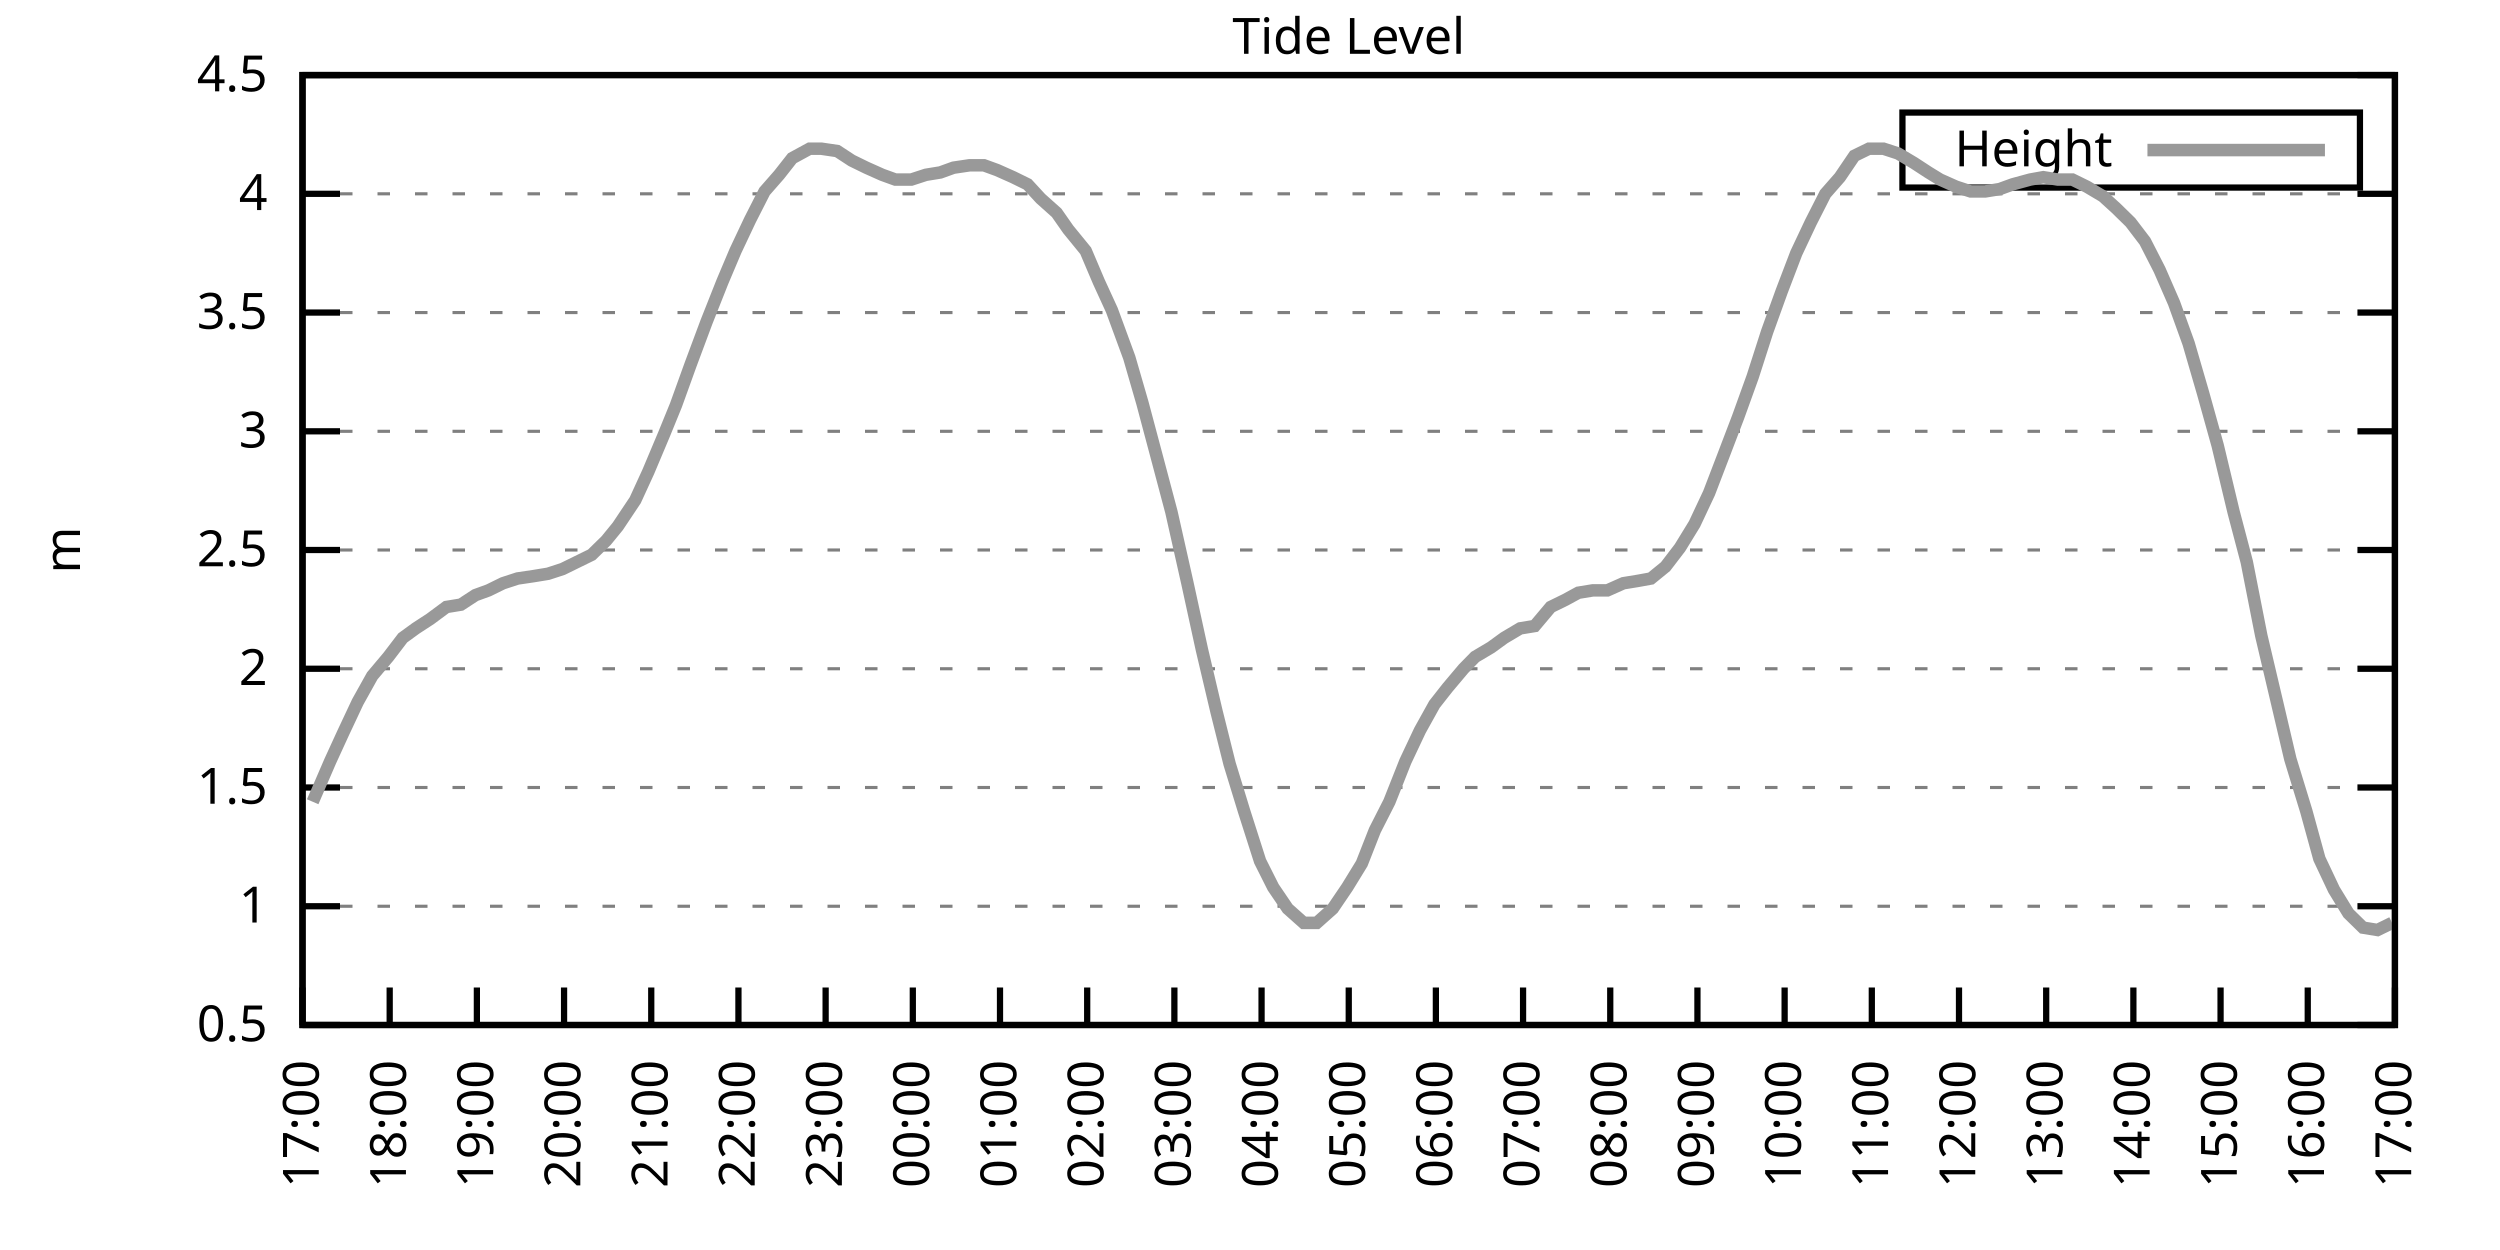
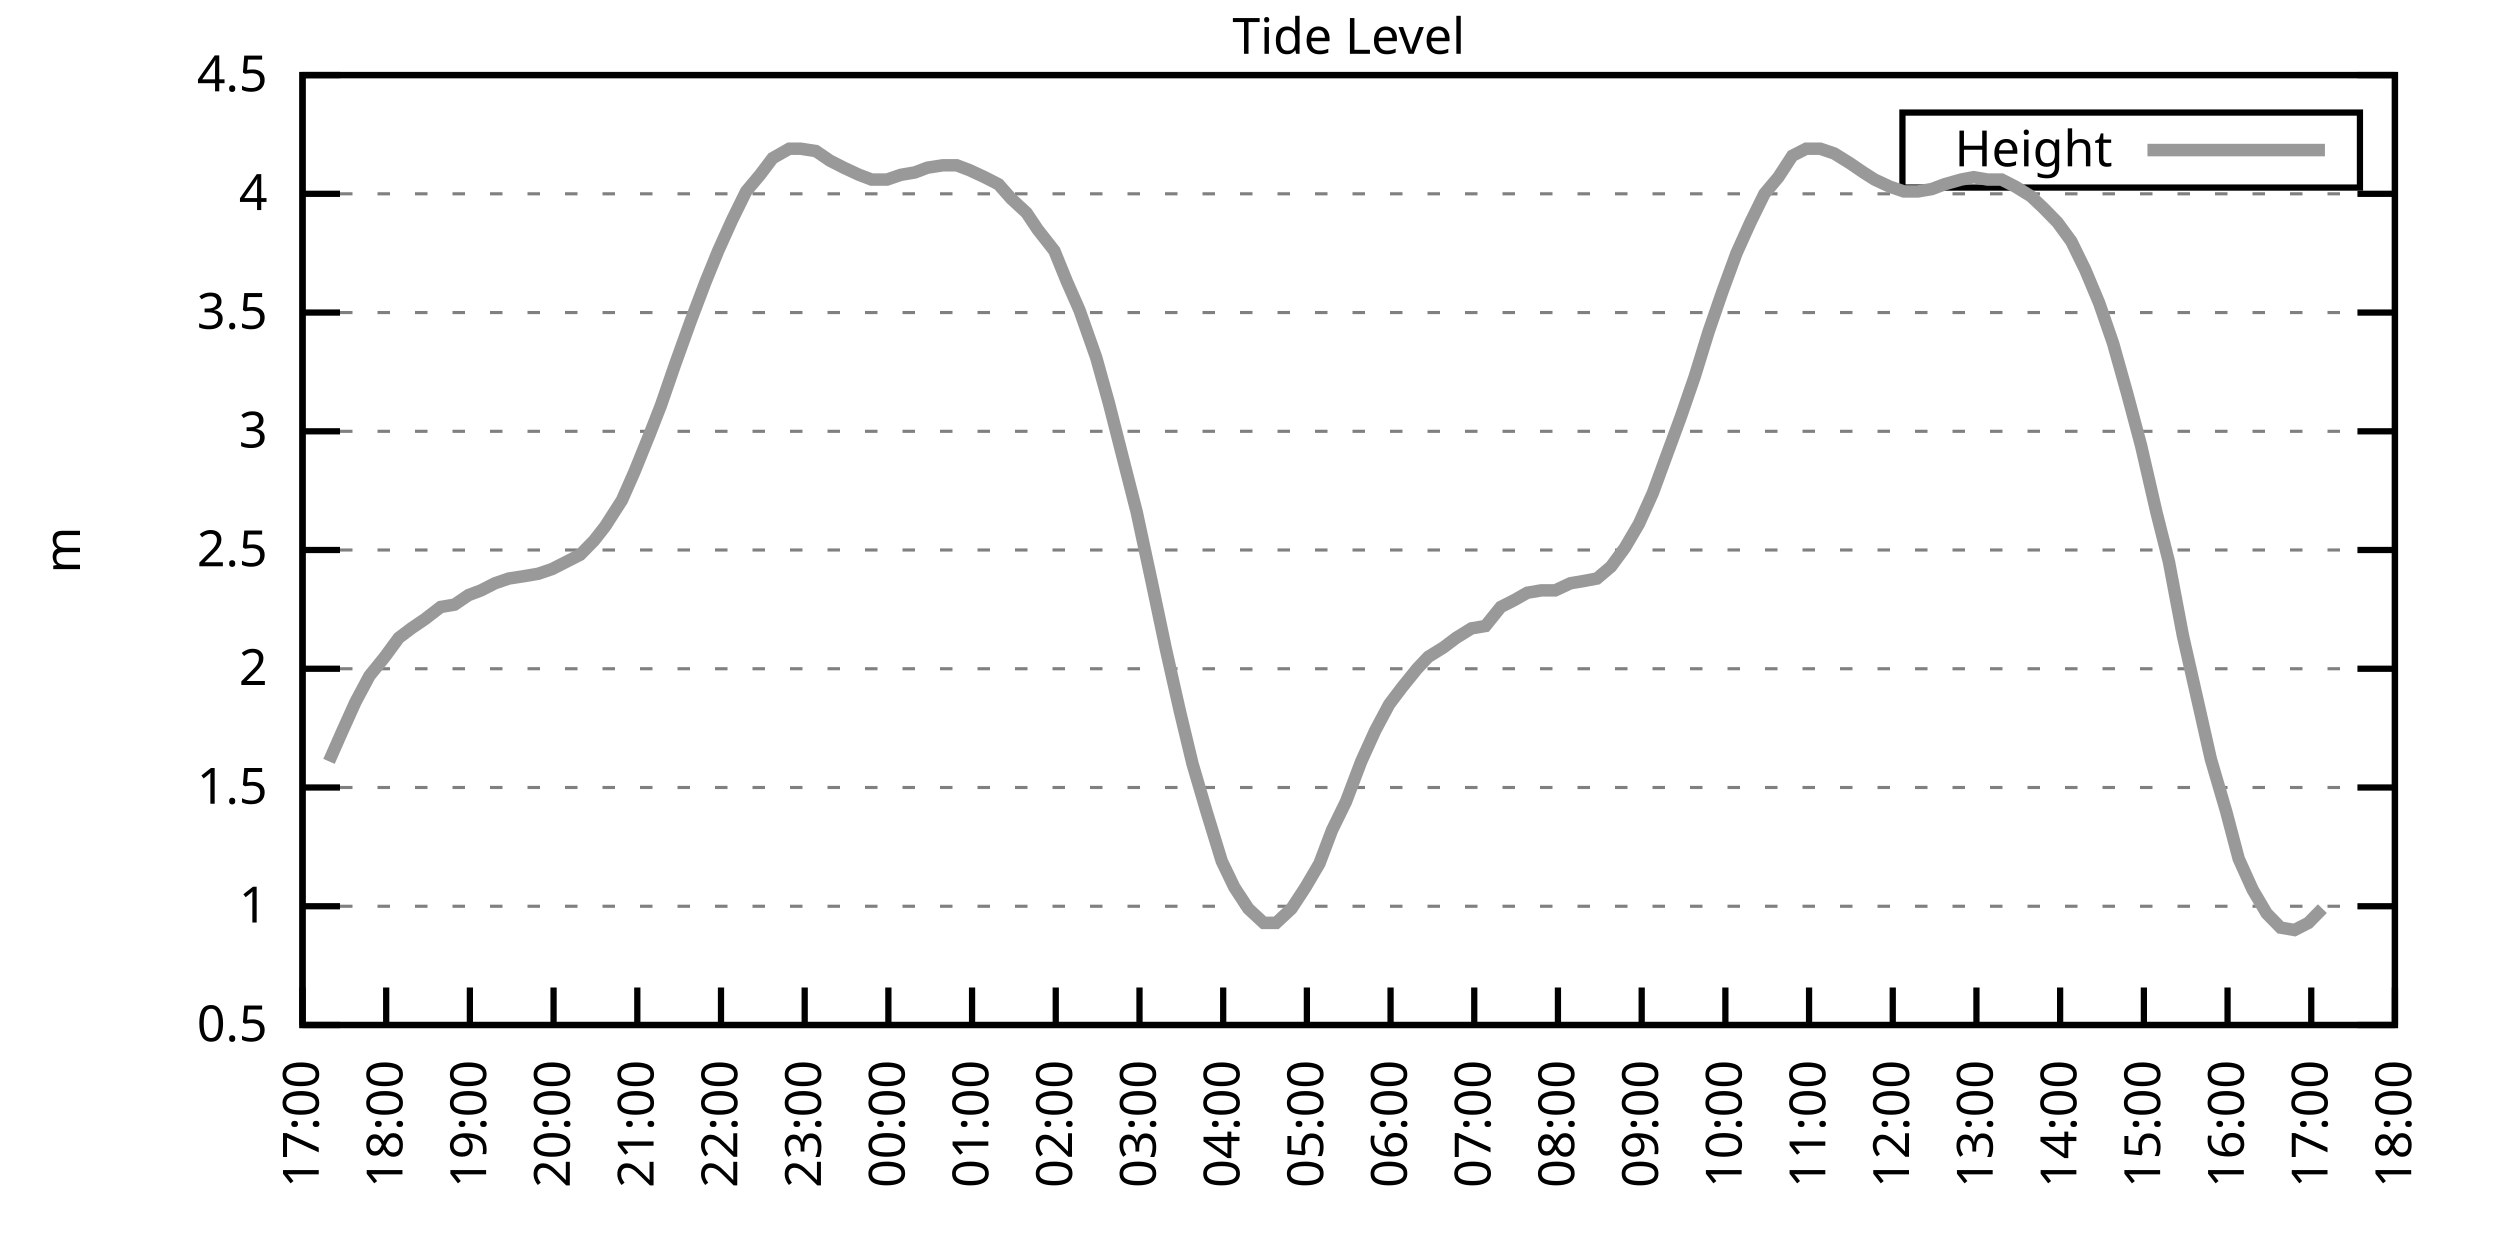
<svg xmlns="http://www.w3.org/2000/svg" xmlns:xlink="http://www.w3.org/1999/xlink" width="400" height="200" viewBox="0 0 400 200">
  <g id="gnuplot_canvas">
    <rect x="0" y="0" width="400" height="200" fill="none" />
    <defs>
      <circle id="gpDot" r="0.5" stroke-width="0.5" stroke="currentColor" />
      <path id="gpPt0" stroke-width="0.333" stroke="currentColor" d="M-1,0 h2 M0,-1 v2" />
      <path id="gpPt1" stroke-width="0.333" stroke="currentColor" d="M-1,-1 L1,1 M1,-1 L-1,1" />
      <path id="gpPt2" stroke-width="0.333" stroke="currentColor" d="M-1,0 L1,0 M0,-1 L0,1 M-1,-1 L1,1 M-1,1 L1,-1" />
      <rect id="gpPt3" stroke-width="0.333" stroke="currentColor" x="-1" y="-1" width="2" height="2" />
      <rect id="gpPt4" stroke-width="0.333" stroke="currentColor" fill="currentColor" x="-1" y="-1" width="2" height="2" />
      <circle id="gpPt5" stroke-width="0.333" stroke="currentColor" cx="0" cy="0" r="1" />
      <use xlink:href="#gpPt5" id="gpPt6" fill="currentColor" stroke="none" />
      <path id="gpPt7" stroke-width="0.333" stroke="currentColor" d="M0,-1.33 L-1.33,0.67 L1.33,0.67 z" />
      <use xlink:href="#gpPt7" id="gpPt8" fill="currentColor" stroke="none" />
      <use xlink:href="#gpPt7" id="gpPt9" stroke="currentColor" transform="rotate(180)" />
      <use xlink:href="#gpPt9" id="gpPt10" fill="currentColor" stroke="none" />
      <use xlink:href="#gpPt3" id="gpPt11" stroke="currentColor" transform="rotate(45)" />
      <use xlink:href="#gpPt11" id="gpPt12" fill="currentColor" stroke="none" />
      <path id="gpPt13" stroke-width="0.333" stroke="currentColor" d="M0,1.330 L1.265,0.411 L0.782,-1.067 L-0.782,-1.076 L-1.265,0.411 z" />
      <use xlink:href="#gpPt13" id="gpPt14" fill="currentColor" stroke="none" />
      <filter id="textbox" filterUnits="objectBoundingBox" x="0" y="0" height="1" width="1">
        <feFlood flood-color="white" flood-opacity="1" result="bgnd" />
        <feComposite in="SourceGraphic" in2="bgnd" operator="atop" />
      </filter>
      <filter id="greybox" filterUnits="objectBoundingBox" x="0" y="0" height="1" width="1">
        <feFlood flood-color="lightgrey" flood-opacity="1" result="grey" />
        <feComposite in="SourceGraphic" in2="grey" operator="atop" />
      </filter>
    </defs>
    <g fill="none" color="white" stroke="currentColor" stroke-width="1.00" stroke-linecap="butt" stroke-linejoin="miter">
</g>
    <g fill="none" color="black" stroke="currentColor" stroke-width="1.00" stroke-linecap="butt" stroke-linejoin="miter">
      <g stroke="none" shape-rendering="crispEdges">
        <polygon fill="rgb(255, 255, 255)" points="48.40,164.00 383.18,164.00 383.18,12.02 48.40,12.02 " />
      </g>
    </g>
    <g fill="none" color="black" stroke="currentColor" stroke-width="1.00" stroke-linecap="butt" stroke-linejoin="miter">
</g>
    <g fill="none" color="black" stroke="black" stroke-width="0.50" stroke-linecap="butt" stroke-linejoin="miter">
</g>
    <g fill="none" color="gray" stroke="currentColor" stroke-width="0.50" stroke-linecap="butt" stroke-linejoin="miter">
      <path stroke="gray" stroke-dasharray="2,4" class="gridline" d="M48.40,164.00 L383.19,164.00  " />
    </g>
    <g fill="none" color="gray" stroke="gray" stroke-width="1.00" stroke-linecap="butt" stroke-linejoin="miter">
</g>
    <g fill="none" color="black" stroke="currentColor" stroke-width="1.00" stroke-linecap="butt" stroke-linejoin="miter">
      <path stroke="black" d="M48.40,164.00 L54.40,164.00 M383.19,164.00 L377.19,164.00  " />
      <g transform="translate(42.80,166.60)" stroke="none" fill="black" font-family="Sans" font-size="8.00" text-anchor="end">
        <text>
          <tspan font-family="Sans"> 0.5</tspan>
        </text>
      </g>
    </g>
    <g fill="none" color="black" stroke="currentColor" stroke-width="1.00" stroke-linecap="butt" stroke-linejoin="miter">
</g>
    <g fill="none" color="black" stroke="black" stroke-width="0.50" stroke-linecap="butt" stroke-linejoin="miter">
</g>
    <g fill="none" color="gray" stroke="currentColor" stroke-width="0.50" stroke-linecap="butt" stroke-linejoin="miter">
      <path stroke="gray" stroke-dasharray="2,4" class="gridline" d="M48.40,145.00 L383.19,145.00  " />
    </g>
    <g fill="none" color="gray" stroke="gray" stroke-width="1.00" stroke-linecap="butt" stroke-linejoin="miter">
</g>
    <g fill="none" color="black" stroke="currentColor" stroke-width="1.00" stroke-linecap="butt" stroke-linejoin="miter">
      <path stroke="black" d="M48.40,145.00 L54.40,145.00 M383.19,145.00 L377.19,145.00  " />
      <g transform="translate(42.80,147.60)" stroke="none" fill="black" font-family="Sans" font-size="8.00" text-anchor="end">
        <text>
          <tspan font-family="Sans"> 1</tspan>
        </text>
      </g>
    </g>
    <g fill="none" color="black" stroke="currentColor" stroke-width="1.00" stroke-linecap="butt" stroke-linejoin="miter">
</g>
    <g fill="none" color="black" stroke="black" stroke-width="0.50" stroke-linecap="butt" stroke-linejoin="miter">
</g>
    <g fill="none" color="gray" stroke="currentColor" stroke-width="0.50" stroke-linecap="butt" stroke-linejoin="miter">
      <path stroke="gray" stroke-dasharray="2,4" class="gridline" d="M48.40,126.00 L383.19,126.00  " />
    </g>
    <g fill="none" color="gray" stroke="gray" stroke-width="1.00" stroke-linecap="butt" stroke-linejoin="miter">
</g>
    <g fill="none" color="black" stroke="currentColor" stroke-width="1.00" stroke-linecap="butt" stroke-linejoin="miter">
      <path stroke="black" d="M48.40,126.00 L54.40,126.00 M383.19,126.00 L377.19,126.00  " />
      <g transform="translate(42.80,128.60)" stroke="none" fill="black" font-family="Sans" font-size="8.00" text-anchor="end">
        <text>
          <tspan font-family="Sans"> 1.5</tspan>
        </text>
      </g>
    </g>
    <g fill="none" color="black" stroke="currentColor" stroke-width="1.00" stroke-linecap="butt" stroke-linejoin="miter">
</g>
    <g fill="none" color="black" stroke="black" stroke-width="0.50" stroke-linecap="butt" stroke-linejoin="miter">
</g>
    <g fill="none" color="gray" stroke="currentColor" stroke-width="0.50" stroke-linecap="butt" stroke-linejoin="miter">
      <path stroke="gray" stroke-dasharray="2,4" class="gridline" d="M48.40,107.00 L383.19,107.00  " />
    </g>
    <g fill="none" color="gray" stroke="gray" stroke-width="1.00" stroke-linecap="butt" stroke-linejoin="miter">
</g>
    <g fill="none" color="black" stroke="currentColor" stroke-width="1.00" stroke-linecap="butt" stroke-linejoin="miter">
      <path stroke="black" d="M48.40,107.00 L54.40,107.00 M383.19,107.00 L377.19,107.00  " />
      <g transform="translate(42.80,109.60)" stroke="none" fill="black" font-family="Sans" font-size="8.00" text-anchor="end">
        <text>
          <tspan font-family="Sans"> 2</tspan>
        </text>
      </g>
    </g>
    <g fill="none" color="black" stroke="currentColor" stroke-width="1.00" stroke-linecap="butt" stroke-linejoin="miter">
</g>
    <g fill="none" color="black" stroke="black" stroke-width="0.50" stroke-linecap="butt" stroke-linejoin="miter">
</g>
    <g fill="none" color="gray" stroke="currentColor" stroke-width="0.50" stroke-linecap="butt" stroke-linejoin="miter">
      <path stroke="gray" stroke-dasharray="2,4" class="gridline" d="M48.40,88.00 L383.19,88.00  " />
    </g>
    <g fill="none" color="gray" stroke="gray" stroke-width="1.00" stroke-linecap="butt" stroke-linejoin="miter">
</g>
    <g fill="none" color="black" stroke="currentColor" stroke-width="1.00" stroke-linecap="butt" stroke-linejoin="miter">
      <path stroke="black" d="M48.40,88.00 L54.40,88.00 M383.19,88.00 L377.19,88.00  " />
      <g transform="translate(42.80,90.60)" stroke="none" fill="black" font-family="Sans" font-size="8.00" text-anchor="end">
        <text>
          <tspan font-family="Sans"> 2.5</tspan>
        </text>
      </g>
    </g>
    <g fill="none" color="black" stroke="currentColor" stroke-width="1.00" stroke-linecap="butt" stroke-linejoin="miter">
</g>
    <g fill="none" color="black" stroke="black" stroke-width="0.50" stroke-linecap="butt" stroke-linejoin="miter">
</g>
    <g fill="none" color="gray" stroke="currentColor" stroke-width="0.50" stroke-linecap="butt" stroke-linejoin="miter">
      <path stroke="gray" stroke-dasharray="2,4" class="gridline" d="M48.40,69.01 L383.19,69.01  " />
    </g>
    <g fill="none" color="gray" stroke="gray" stroke-width="1.00" stroke-linecap="butt" stroke-linejoin="miter">
</g>
    <g fill="none" color="black" stroke="currentColor" stroke-width="1.00" stroke-linecap="butt" stroke-linejoin="miter">
      <path stroke="black" d="M48.40,69.01 L54.40,69.01 M383.19,69.01 L377.19,69.01  " />
      <g transform="translate(42.80,71.61)" stroke="none" fill="black" font-family="Sans" font-size="8.00" text-anchor="end">
        <text>
          <tspan font-family="Sans"> 3</tspan>
        </text>
      </g>
    </g>
    <g fill="none" color="black" stroke="currentColor" stroke-width="1.00" stroke-linecap="butt" stroke-linejoin="miter">
</g>
    <g fill="none" color="black" stroke="black" stroke-width="0.50" stroke-linecap="butt" stroke-linejoin="miter">
</g>
    <g fill="none" color="gray" stroke="currentColor" stroke-width="0.50" stroke-linecap="butt" stroke-linejoin="miter">
      <path stroke="gray" stroke-dasharray="2,4" class="gridline" d="M48.40,50.01 L383.19,50.01  " />
    </g>
    <g fill="none" color="gray" stroke="gray" stroke-width="1.00" stroke-linecap="butt" stroke-linejoin="miter">
</g>
    <g fill="none" color="black" stroke="currentColor" stroke-width="1.00" stroke-linecap="butt" stroke-linejoin="miter">
      <path stroke="black" d="M48.40,50.01 L54.40,50.01 M383.19,50.01 L377.19,50.01  " />
      <g transform="translate(42.80,52.61)" stroke="none" fill="black" font-family="Sans" font-size="8.00" text-anchor="end">
        <text>
          <tspan font-family="Sans"> 3.5</tspan>
        </text>
      </g>
    </g>
    <g fill="none" color="black" stroke="currentColor" stroke-width="1.00" stroke-linecap="butt" stroke-linejoin="miter">
</g>
    <g fill="none" color="black" stroke="black" stroke-width="0.50" stroke-linecap="butt" stroke-linejoin="miter">
</g>
    <g fill="none" color="gray" stroke="currentColor" stroke-width="0.50" stroke-linecap="butt" stroke-linejoin="miter">
      <path stroke="gray" stroke-dasharray="2,4" class="gridline" d="M48.40,31.01 L383.19,31.01  " />
    </g>
    <g fill="none" color="gray" stroke="gray" stroke-width="1.00" stroke-linecap="butt" stroke-linejoin="miter">
</g>
    <g fill="none" color="black" stroke="currentColor" stroke-width="1.00" stroke-linecap="butt" stroke-linejoin="miter">
      <path stroke="black" d="M48.40,31.01 L54.40,31.01 M383.19,31.01 L377.19,31.01  " />
      <g transform="translate(42.80,33.61)" stroke="none" fill="black" font-family="Sans" font-size="8.00" text-anchor="end">
        <text>
          <tspan font-family="Sans"> 4</tspan>
        </text>
      </g>
    </g>
    <g fill="none" color="black" stroke="currentColor" stroke-width="1.00" stroke-linecap="butt" stroke-linejoin="miter">
</g>
    <g fill="none" color="black" stroke="black" stroke-width="0.50" stroke-linecap="butt" stroke-linejoin="miter">
</g>
    <g fill="none" color="gray" stroke="currentColor" stroke-width="0.50" stroke-linecap="butt" stroke-linejoin="miter">
      <path stroke="gray" stroke-dasharray="2,4" class="gridline" d="M48.40,12.01 L383.19,12.01  " />
    </g>
    <g fill="none" color="gray" stroke="gray" stroke-width="1.00" stroke-linecap="butt" stroke-linejoin="miter">
</g>
    <g fill="none" color="black" stroke="currentColor" stroke-width="1.00" stroke-linecap="butt" stroke-linejoin="miter">
      <path stroke="black" d="M48.40,12.01 L54.40,12.01 M383.19,12.01 L377.19,12.01  " />
      <g transform="translate(42.80,14.61)" stroke="none" fill="black" font-family="Sans" font-size="8.00" text-anchor="end">
        <text>
          <tspan font-family="Sans"> 4.5</tspan>
        </text>
      </g>
    </g>
    <g fill="none" color="black" stroke="currentColor" stroke-width="1.00" stroke-linecap="butt" stroke-linejoin="miter">
      <path stroke="black" d="M48.40,164.00 L48.40,158.00  " />
      <g transform="translate(51.00,169.60) rotate(270.00)" stroke="none" fill="black" font-family="Sans" font-size="8.00" text-anchor="end">
        <text>
          <tspan font-family="Sans">17:00</tspan>
        </text>
      </g>
    </g>
    <g fill="none" color="black" stroke="currentColor" stroke-width="1.00" stroke-linecap="butt" stroke-linejoin="miter">
-       <path stroke="black" d="M62.35,164.00 L62.35,158.00  " />
-       <g transform="translate(64.95,169.60) rotate(270.00)" stroke="none" fill="black" font-family="Sans" font-size="8.00" text-anchor="end">
+       <path stroke="black" d="M61.79,164.00 L61.79,158.00  " />
+       <g transform="translate(64.39,169.60) rotate(270.00)" stroke="none" fill="black" font-family="Sans" font-size="8.00" text-anchor="end">
        <text>
          <tspan font-family="Sans">18:00</tspan>
        </text>
      </g>
    </g>
    <g fill="none" color="black" stroke="currentColor" stroke-width="1.00" stroke-linecap="butt" stroke-linejoin="miter">
-       <path stroke="black" d="M76.30,164.00 L76.30,158.00  " />
-       <g transform="translate(78.90,169.60) rotate(270.00)" stroke="none" fill="black" font-family="Sans" font-size="8.00" text-anchor="end">
+       <path stroke="black" d="M75.18,164.00 L75.18,158.00  " />
+       <g transform="translate(77.78,169.60) rotate(270.00)" stroke="none" fill="black" font-family="Sans" font-size="8.00" text-anchor="end">
        <text>
          <tspan font-family="Sans">19:00</tspan>
        </text>
      </g>
    </g>
    <g fill="none" color="black" stroke="currentColor" stroke-width="1.00" stroke-linecap="butt" stroke-linejoin="miter">
-       <path stroke="black" d="M90.25,164.00 L90.25,158.00  " />
-       <g transform="translate(92.85,169.60) rotate(270.00)" stroke="none" fill="black" font-family="Sans" font-size="8.00" text-anchor="end">
+       <path stroke="black" d="M88.57,164.00 L88.57,158.00  " />
+       <g transform="translate(91.17,169.60) rotate(270.00)" stroke="none" fill="black" font-family="Sans" font-size="8.00" text-anchor="end">
        <text>
          <tspan font-family="Sans">20:00</tspan>
        </text>
      </g>
    </g>
    <g fill="none" color="black" stroke="currentColor" stroke-width="1.00" stroke-linecap="butt" stroke-linejoin="miter">
-       <path stroke="black" d="M104.20,164.00 L104.20,158.00  " />
-       <g transform="translate(106.80,169.60) rotate(270.00)" stroke="none" fill="black" font-family="Sans" font-size="8.00" text-anchor="end">
+       <path stroke="black" d="M101.97,164.00 L101.97,158.00  " />
+       <g transform="translate(104.57,169.60) rotate(270.00)" stroke="none" fill="black" font-family="Sans" font-size="8.00" text-anchor="end">
        <text>
          <tspan font-family="Sans">21:00</tspan>
        </text>
      </g>
    </g>
    <g fill="none" color="black" stroke="currentColor" stroke-width="1.00" stroke-linecap="butt" stroke-linejoin="miter">
-       <path stroke="black" d="M118.15,164.00 L118.15,158.00  " />
-       <g transform="translate(120.75,169.60) rotate(270.00)" stroke="none" fill="black" font-family="Sans" font-size="8.00" text-anchor="end">
+       <path stroke="black" d="M115.36,164.00 L115.36,158.00  " />
+       <g transform="translate(117.96,169.60) rotate(270.00)" stroke="none" fill="black" font-family="Sans" font-size="8.00" text-anchor="end">
        <text>
          <tspan font-family="Sans">22:00</tspan>
        </text>
      </g>
    </g>
    <g fill="none" color="black" stroke="currentColor" stroke-width="1.00" stroke-linecap="butt" stroke-linejoin="miter">
-       <path stroke="black" d="M132.10,164.00 L132.10,158.00  " />
-       <g transform="translate(134.70,169.60) rotate(270.00)" stroke="none" fill="black" font-family="Sans" font-size="8.00" text-anchor="end">
+       <path stroke="black" d="M128.75,164.00 L128.75,158.00  " />
+       <g transform="translate(131.35,169.60) rotate(270.00)" stroke="none" fill="black" font-family="Sans" font-size="8.00" text-anchor="end">
        <text>
          <tspan font-family="Sans">23:00</tspan>
        </text>
      </g>
    </g>
    <g fill="none" color="black" stroke="currentColor" stroke-width="1.00" stroke-linecap="butt" stroke-linejoin="miter">
-       <path stroke="black" d="M146.05,164.00 L146.05,158.00  " />
-       <g transform="translate(148.65,169.60) rotate(270.00)" stroke="none" fill="black" font-family="Sans" font-size="8.00" text-anchor="end">
+       <path stroke="black" d="M142.14,164.00 L142.14,158.00  " />
+       <g transform="translate(144.74,169.60) rotate(270.00)" stroke="none" fill="black" font-family="Sans" font-size="8.00" text-anchor="end">
        <text>
          <tspan font-family="Sans">00:00</tspan>
        </text>
      </g>
    </g>
    <g fill="none" color="black" stroke="currentColor" stroke-width="1.00" stroke-linecap="butt" stroke-linejoin="miter">
-       <path stroke="black" d="M160.00,164.00 L160.00,158.00  " />
-       <g transform="translate(162.60,169.60) rotate(270.00)" stroke="none" fill="black" font-family="Sans" font-size="8.00" text-anchor="end">
+       <path stroke="black" d="M155.53,164.00 L155.53,158.00  " />
+       <g transform="translate(158.13,169.60) rotate(270.00)" stroke="none" fill="black" font-family="Sans" font-size="8.00" text-anchor="end">
        <text>
          <tspan font-family="Sans">01:00</tspan>
        </text>
      </g>
    </g>
    <g fill="none" color="black" stroke="currentColor" stroke-width="1.00" stroke-linecap="butt" stroke-linejoin="miter">
-       <path stroke="black" d="M173.95,164.00 L173.95,158.00  " />
-       <g transform="translate(176.55,169.60) rotate(270.00)" stroke="none" fill="black" font-family="Sans" font-size="8.00" text-anchor="end">
+       <path stroke="black" d="M168.92,164.00 L168.92,158.00  " />
+       <g transform="translate(171.52,169.60) rotate(270.00)" stroke="none" fill="black" font-family="Sans" font-size="8.00" text-anchor="end">
        <text>
          <tspan font-family="Sans">02:00</tspan>
        </text>
      </g>
    </g>
    <g fill="none" color="black" stroke="currentColor" stroke-width="1.00" stroke-linecap="butt" stroke-linejoin="miter">
-       <path stroke="black" d="M187.90,164.00 L187.90,158.00  " />
-       <g transform="translate(190.50,169.60) rotate(270.00)" stroke="none" fill="black" font-family="Sans" font-size="8.00" text-anchor="end">
+       <path stroke="black" d="M182.32,164.00 L182.32,158.00  " />
+       <g transform="translate(184.92,169.60) rotate(270.00)" stroke="none" fill="black" font-family="Sans" font-size="8.00" text-anchor="end">
        <text>
          <tspan font-family="Sans">03:00</tspan>
        </text>
      </g>
    </g>
    <g fill="none" color="black" stroke="currentColor" stroke-width="1.00" stroke-linecap="butt" stroke-linejoin="miter">
-       <path stroke="black" d="M201.85,164.00 L201.85,158.00  " />
-       <g transform="translate(204.45,169.60) rotate(270.00)" stroke="none" fill="black" font-family="Sans" font-size="8.00" text-anchor="end">
+       <path stroke="black" d="M195.71,164.00 L195.71,158.00  " />
+       <g transform="translate(198.31,169.60) rotate(270.00)" stroke="none" fill="black" font-family="Sans" font-size="8.00" text-anchor="end">
        <text>
          <tspan font-family="Sans">04:00</tspan>
        </text>
      </g>
    </g>
    <g fill="none" color="black" stroke="currentColor" stroke-width="1.00" stroke-linecap="butt" stroke-linejoin="miter">
-       <path stroke="black" d="M215.80,164.00 L215.80,158.00  " />
-       <g transform="translate(218.40,169.60) rotate(270.00)" stroke="none" fill="black" font-family="Sans" font-size="8.00" text-anchor="end">
+       <path stroke="black" d="M209.10,164.00 L209.10,158.00  " />
+       <g transform="translate(211.70,169.60) rotate(270.00)" stroke="none" fill="black" font-family="Sans" font-size="8.00" text-anchor="end">
        <text>
          <tspan font-family="Sans">05:00</tspan>
        </text>
      </g>
    </g>
    <g fill="none" color="black" stroke="currentColor" stroke-width="1.00" stroke-linecap="butt" stroke-linejoin="miter">
-       <path stroke="black" d="M229.74,164.00 L229.74,158.00  " />
-       <g transform="translate(232.34,169.60) rotate(270.00)" stroke="none" fill="black" font-family="Sans" font-size="8.00" text-anchor="end">
+       <path stroke="black" d="M222.49,164.00 L222.49,158.00  " />
+       <g transform="translate(225.09,169.60) rotate(270.00)" stroke="none" fill="black" font-family="Sans" font-size="8.00" text-anchor="end">
        <text>
          <tspan font-family="Sans">06:00</tspan>
        </text>
      </g>
    </g>
    <g fill="none" color="black" stroke="currentColor" stroke-width="1.00" stroke-linecap="butt" stroke-linejoin="miter">
-       <path stroke="black" d="M243.69,164.00 L243.69,158.00  " />
-       <g transform="translate(246.29,169.60) rotate(270.00)" stroke="none" fill="black" font-family="Sans" font-size="8.00" text-anchor="end">
+       <path stroke="black" d="M235.88,164.00 L235.88,158.00  " />
+       <g transform="translate(238.48,169.60) rotate(270.00)" stroke="none" fill="black" font-family="Sans" font-size="8.00" text-anchor="end">
        <text>
          <tspan font-family="Sans">07:00</tspan>
        </text>
      </g>
    </g>
    <g fill="none" color="black" stroke="currentColor" stroke-width="1.00" stroke-linecap="butt" stroke-linejoin="miter">
-       <path stroke="black" d="M257.64,164.00 L257.64,158.00  " />
-       <g transform="translate(260.24,169.60) rotate(270.00)" stroke="none" fill="black" font-family="Sans" font-size="8.00" text-anchor="end">
+       <path stroke="black" d="M249.27,164.00 L249.27,158.00  " />
+       <g transform="translate(251.87,169.60) rotate(270.00)" stroke="none" fill="black" font-family="Sans" font-size="8.00" text-anchor="end">
        <text>
          <tspan font-family="Sans">08:00</tspan>
        </text>
      </g>
    </g>
    <g fill="none" color="black" stroke="currentColor" stroke-width="1.00" stroke-linecap="butt" stroke-linejoin="miter">
-       <path stroke="black" d="M271.59,164.00 L271.59,158.00  " />
-       <g transform="translate(274.19,169.60) rotate(270.00)" stroke="none" fill="black" font-family="Sans" font-size="8.00" text-anchor="end">
+       <path stroke="black" d="M262.67,164.00 L262.67,158.00  " />
+       <g transform="translate(265.27,169.60) rotate(270.00)" stroke="none" fill="black" font-family="Sans" font-size="8.00" text-anchor="end">
        <text>
          <tspan font-family="Sans">09:00</tspan>
        </text>
      </g>
    </g>
    <g fill="none" color="black" stroke="currentColor" stroke-width="1.00" stroke-linecap="butt" stroke-linejoin="miter">
-       <path stroke="black" d="M285.54,164.00 L285.54,158.00  " />
-       <g transform="translate(288.14,169.60) rotate(270.00)" stroke="none" fill="black" font-family="Sans" font-size="8.00" text-anchor="end">
+       <path stroke="black" d="M276.06,164.00 L276.06,158.00  " />
+       <g transform="translate(278.66,169.60) rotate(270.00)" stroke="none" fill="black" font-family="Sans" font-size="8.00" text-anchor="end">
        <text>
          <tspan font-family="Sans">10:00</tspan>
        </text>
      </g>
    </g>
    <g fill="none" color="black" stroke="currentColor" stroke-width="1.00" stroke-linecap="butt" stroke-linejoin="miter">
-       <path stroke="black" d="M299.49,164.00 L299.49,158.00  " />
-       <g transform="translate(302.09,169.60) rotate(270.00)" stroke="none" fill="black" font-family="Sans" font-size="8.00" text-anchor="end">
+       <path stroke="black" d="M289.45,164.00 L289.45,158.00  " />
+       <g transform="translate(292.05,169.60) rotate(270.00)" stroke="none" fill="black" font-family="Sans" font-size="8.00" text-anchor="end">
        <text>
          <tspan font-family="Sans">11:00</tspan>
        </text>
      </g>
    </g>
    <g fill="none" color="black" stroke="currentColor" stroke-width="1.00" stroke-linecap="butt" stroke-linejoin="miter">
-       <path stroke="black" d="M313.44,164.00 L313.44,158.00  " />
-       <g transform="translate(316.04,169.60) rotate(270.00)" stroke="none" fill="black" font-family="Sans" font-size="8.00" text-anchor="end">
+       <path stroke="black" d="M302.84,164.00 L302.84,158.00  " />
+       <g transform="translate(305.44,169.60) rotate(270.00)" stroke="none" fill="black" font-family="Sans" font-size="8.00" text-anchor="end">
        <text>
          <tspan font-family="Sans">12:00</tspan>
        </text>
      </g>
    </g>
    <g fill="none" color="black" stroke="currentColor" stroke-width="1.00" stroke-linecap="butt" stroke-linejoin="miter">
-       <path stroke="black" d="M327.39,164.00 L327.39,158.00  " />
-       <g transform="translate(329.99,169.60) rotate(270.00)" stroke="none" fill="black" font-family="Sans" font-size="8.00" text-anchor="end">
+       <path stroke="black" d="M316.23,164.00 L316.23,158.00  " />
+       <g transform="translate(318.83,169.60) rotate(270.00)" stroke="none" fill="black" font-family="Sans" font-size="8.00" text-anchor="end">
        <text>
          <tspan font-family="Sans">13:00</tspan>
        </text>
      </g>
    </g>
    <g fill="none" color="black" stroke="currentColor" stroke-width="1.00" stroke-linecap="butt" stroke-linejoin="miter">
-       <path stroke="black" d="M341.34,164.00 L341.34,158.00  " />
-       <g transform="translate(343.94,169.60) rotate(270.00)" stroke="none" fill="black" font-family="Sans" font-size="8.00" text-anchor="end">
+       <path stroke="black" d="M329.62,164.00 L329.62,158.00  " />
+       <g transform="translate(332.22,169.60) rotate(270.00)" stroke="none" fill="black" font-family="Sans" font-size="8.00" text-anchor="end">
        <text>
          <tspan font-family="Sans">14:00</tspan>
        </text>
      </g>
    </g>
    <g fill="none" color="black" stroke="currentColor" stroke-width="1.00" stroke-linecap="butt" stroke-linejoin="miter">
-       <path stroke="black" d="M355.29,164.00 L355.29,158.00  " />
-       <g transform="translate(357.89,169.60) rotate(270.00)" stroke="none" fill="black" font-family="Sans" font-size="8.00" text-anchor="end">
+       <path stroke="black" d="M343.02,164.00 L343.02,158.00  " />
+       <g transform="translate(345.62,169.60) rotate(270.00)" stroke="none" fill="black" font-family="Sans" font-size="8.00" text-anchor="end">
        <text>
          <tspan font-family="Sans">15:00</tspan>
        </text>
      </g>
    </g>
    <g fill="none" color="black" stroke="currentColor" stroke-width="1.00" stroke-linecap="butt" stroke-linejoin="miter">
-       <path stroke="black" d="M369.24,164.00 L369.24,158.00  " />
-       <g transform="translate(371.84,169.60) rotate(270.00)" stroke="none" fill="black" font-family="Sans" font-size="8.00" text-anchor="end">
+       <path stroke="black" d="M356.41,164.00 L356.41,158.00  " />
+       <g transform="translate(359.01,169.60) rotate(270.00)" stroke="none" fill="black" font-family="Sans" font-size="8.00" text-anchor="end">
        <text>
          <tspan font-family="Sans">16:00</tspan>
+         </text>
+       </g>
+     </g>
+     <g fill="none" color="black" stroke="currentColor" stroke-width="1.00" stroke-linecap="butt" stroke-linejoin="miter">
+       <path stroke="black" d="M369.80,164.00 L369.80,158.00  " />
+       <g transform="translate(372.40,169.60) rotate(270.00)" stroke="none" fill="black" font-family="Sans" font-size="8.00" text-anchor="end">
+         <text>
+           <tspan font-family="Sans">17:00</tspan>
        </text>
      </g>
    </g>
    <g fill="none" color="black" stroke="currentColor" stroke-width="1.00" stroke-linecap="butt" stroke-linejoin="miter">
      <path stroke="black" d="M383.19,164.00 L383.19,158.00  " />
      <g transform="translate(385.79,169.60) rotate(270.00)" stroke="none" fill="black" font-family="Sans" font-size="8.00" text-anchor="end">
        <text>
-           <tspan font-family="Sans">17:00</tspan>
+           <tspan font-family="Sans">18:00</tspan>
        </text>
      </g>
    </g>
    <g fill="none" color="black" stroke="currentColor" stroke-width="1.00" stroke-linecap="butt" stroke-linejoin="miter">
</g>
    <g fill="none" color="black" stroke="currentColor" stroke-width="1.00" stroke-linecap="butt" stroke-linejoin="miter">
      <path stroke="black" d="M48.40,12.01 L48.40,164.00 L383.19,164.00 L383.19,12.01 L48.40,12.01 Z  " />
    </g>
    <g fill="none" color="black" stroke="currentColor" stroke-width="1.00" stroke-linecap="butt" stroke-linejoin="miter">
</g>
    <g fill="none" color="black" stroke="currentColor" stroke-width="1.00" stroke-linecap="butt" stroke-linejoin="miter">
      <path stroke="black" d="M304.39,30.01 L304.39,18.01 L377.59,18.01 L377.59,30.01 L304.39,30.01 Z  " />
    </g>
    <g id="Tide_level_plot_1">
      <g fill="none" color="white" stroke="black" stroke-width="2.00" stroke-linecap="butt" stroke-linejoin="miter">
</g>
      <g fill="none" color="black" stroke="currentColor" stroke-width="2.00" stroke-linecap="butt" stroke-linejoin="miter">
        <g transform="translate(337.99,26.61)" stroke="none" fill="black" font-family="Sans" font-size="8.00" text-anchor="end">
          <text>
            <tspan font-family="Sans">Height</tspan>
          </text>
        </g>
      </g>
      <g fill="none" color="black" stroke="currentColor" stroke-width="2.00" stroke-linecap="butt" stroke-linejoin="miter">
-         <path stroke="rgb(153, 153, 153)" d="M343.59,24.01 L371.99,24.01 M50.03,128.28 L52.82,121.82 L54.91,117.26 L57.23,112.32 L59.56,108.14 L62.12,105.10   L64.44,102.06 L66.53,100.54 L68.86,99.02 L71.42,97.12 L73.74,96.74 L76.07,95.22 L78.16,94.46 L80.48,93.32   L82.81,92.56 L85.37,92.18 L87.69,91.80 L90.02,91.04 L92.34,89.90 L94.67,88.76 L96.99,86.49 L98.85,84.21   L101.64,80.03 L103.73,75.47 L106.29,69.39 L108.15,64.83 L110.48,58.37 L113.03,51.53 L115.59,45.07 L117.68,40.13   L120.01,35.19 L122.33,30.63 L124.66,27.97 L126.75,25.31 L129.54,23.79 L131.40,23.79 L133.96,24.17 L136.28,25.69   L138.61,26.83 L141.16,27.97 L143.26,28.73 L145.81,28.73 L148.14,27.97 L150.46,27.59 L152.56,26.83 L155.11,26.45   L157.44,26.45 L159.53,27.21 L162.09,28.35 L164.41,29.49 L166.51,31.77 L169.06,34.05 L170.92,36.71 L173.71,40.13   L175.81,45.07 L177.90,49.63 L180.69,57.23 L182.78,64.45 L185.11,73.19 L187.43,81.93 L189.99,93.32 L192.31,103.96   L194.64,113.84 L196.73,122.20 L199.06,129.80 L201.61,137.78 L203.71,141.96 L206.03,145.38 L208.59,147.66 L210.68,147.66   L213.24,145.38 L215.56,141.96 L217.89,138.16 L219.98,132.84 L222.30,128.28 L224.86,121.82 L227.19,116.88 L229.51,112.70   L231.60,110.04 L234.16,107.00 L236.02,105.10 L238.58,103.58 L240.67,102.06 L243.23,100.54 L245.55,100.16 L248.11,97.12   L250.44,95.98 L252.53,94.84 L254.85,94.46 L257.18,94.46 L259.74,93.32 L262.06,92.94 L264.15,92.56 L266.48,90.66   L268.80,87.63 L271.13,83.83 L273.45,78.89 L275.78,72.81 L278.10,66.73 L280.43,60.27 L282.75,53.05 L285.08,46.59   L287.40,40.51 L289.73,35.57 L292.05,31.01 L294.38,28.35 L296.70,24.93 L299.03,23.79 L301.35,23.79 L303.68,24.55   L306.23,26.07 L308.56,27.59 L310.42,28.73 L312.98,29.87 L315.30,30.63 L317.63,30.63 L319.95,30.25 L322.04,29.49   L324.83,28.73 L326.93,28.35 L329.25,28.73 L331.58,28.73 L333.90,29.87 L336.46,31.39 L338.55,33.29 L340.88,35.57   L343.20,38.61 L345.53,43.17 L347.85,48.49 L350.18,54.95 L352.50,62.93 L354.83,71.29 L357.38,81.93 L359.48,89.90   L361.80,101.68 L364.13,111.56 L366.45,121.44 L369.01,129.80 L371.10,137.40 L373.43,142.34 L375.75,146.14 L378.08,148.42   L380.40,148.80 L382.73,147.66  " />
+         <path stroke="rgb(153, 153, 153)" d="M343.59,24.01 L371.99,24.01 M52.64,121.82 L54.65,117.26 L56.88,112.32 L59.11,108.14 L61.57,105.10 L63.80,102.06   L65.81,100.54 L68.04,99.02 L70.50,97.12 L72.73,96.74 L74.96,95.22 L76.97,94.46 L79.20,93.32 L81.43,92.56   L83.89,92.18 L86.12,91.80 L88.35,91.04 L90.58,89.90 L92.82,88.76 L95.05,86.49 L96.83,84.21 L99.51,80.03   L101.52,75.47 L103.98,69.39 L105.76,64.83 L107.99,58.37 L110.45,51.53 L112.90,45.07 L114.91,40.13 L117.14,35.19   L119.38,30.63 L121.61,27.97 L123.62,25.31 L126.29,23.79 L128.08,23.79 L130.54,24.17 L132.77,25.69 L135.00,26.83   L137.45,27.97 L139.46,28.73 L141.92,28.73 L144.15,27.97 L146.38,27.59 L148.39,26.83 L150.85,26.45 L153.08,26.45   L155.09,27.21 L157.54,28.35 L159.77,29.49 L161.78,31.77 L164.24,34.05 L166.02,36.71 L168.70,40.13 L170.71,45.07   L172.72,49.63 L175.40,57.23 L177.41,64.45 L179.64,73.19 L181.87,81.93 L184.32,93.32 L186.56,103.96 L188.79,113.84   L190.80,122.20 L193.03,129.80 L195.48,137.78 L197.49,141.96 L199.73,145.38 L202.18,147.66 L204.19,147.66 L206.64,145.38   L208.88,141.96 L211.11,138.16 L213.12,132.84 L215.35,128.28 L217.80,121.82 L220.04,116.88 L222.27,112.70 L224.28,110.04   L226.73,107.00 L228.52,105.10 L230.97,103.58 L232.98,102.06 L235.44,100.54 L237.67,100.16 L240.12,97.12 L242.36,95.98   L244.36,94.84 L246.60,94.46 L248.83,94.46 L251.28,93.32 L253.51,92.94 L255.52,92.56 L257.76,90.66 L259.99,87.63   L262.22,83.83 L264.45,78.89 L266.68,72.81 L268.92,66.73 L271.15,60.27 L273.38,53.05 L275.61,46.59 L277.84,40.51   L280.07,35.57 L282.31,31.01 L284.54,28.35 L286.77,24.93 L289.00,23.79 L291.23,23.79 L293.47,24.55 L295.92,26.07   L298.15,27.59 L299.94,28.73 L302.39,29.87 L304.63,30.63 L306.86,30.63 L309.09,30.25 L311.10,29.49 L313.78,28.73   L315.79,28.35 L318.02,28.73 L320.25,28.73 L322.48,29.87 L324.94,31.39 L326.95,33.29 L329.18,35.57 L331.41,38.61   L333.64,43.17 L335.87,48.49 L338.10,54.95 L340.34,62.93 L342.57,71.29 L345.02,81.93 L347.03,89.90 L349.26,101.68   L351.50,111.56 L353.73,121.44 L356.18,129.80 L358.19,137.40 L360.42,142.34 L362.66,146.14 L364.89,148.42 L367.12,148.80   L369.35,147.66 L371.58,145.38  " />
      </g>
    </g>
    <g fill="none" color="black" stroke="currentColor" stroke-width="2.00" stroke-linecap="butt" stroke-linejoin="miter">
</g>
    <g fill="none" color="black" stroke="black" stroke-width="1.00" stroke-linecap="butt" stroke-linejoin="miter">
</g>
    <g fill="none" color="black" stroke="currentColor" stroke-width="1.00" stroke-linecap="butt" stroke-linejoin="miter">
      <path stroke="black" d="M48.40,12.01 L48.40,164.00 L383.19,164.00 L383.19,12.01 L48.40,12.01 Z  " />
      <g transform="translate(12.80,88.01) rotate(270.00)" stroke="none" fill="black" font-family="Sans" font-size="8.00" text-anchor="middle">
        <text>
          <tspan font-family="Sans">m</tspan>
        </text>
      </g>
    </g>
    <g fill="none" color="black" stroke="currentColor" stroke-width="1.00" stroke-linecap="butt" stroke-linejoin="miter">
</g>
    <g fill="none" color="black" stroke="currentColor" stroke-width="1.00" stroke-linecap="butt" stroke-linejoin="miter">
      <g transform="translate(215.79,8.61)" stroke="none" fill="black" font-family="Sans" font-size="8.00" text-anchor="middle">
        <text>
          <tspan font-family="Sans">Tide Level</tspan>
        </text>
      </g>
    </g>
    <g fill="none" color="black" stroke="currentColor" stroke-width="1.00" stroke-linecap="butt" stroke-linejoin="miter">
</g>
  </g>
</svg>
